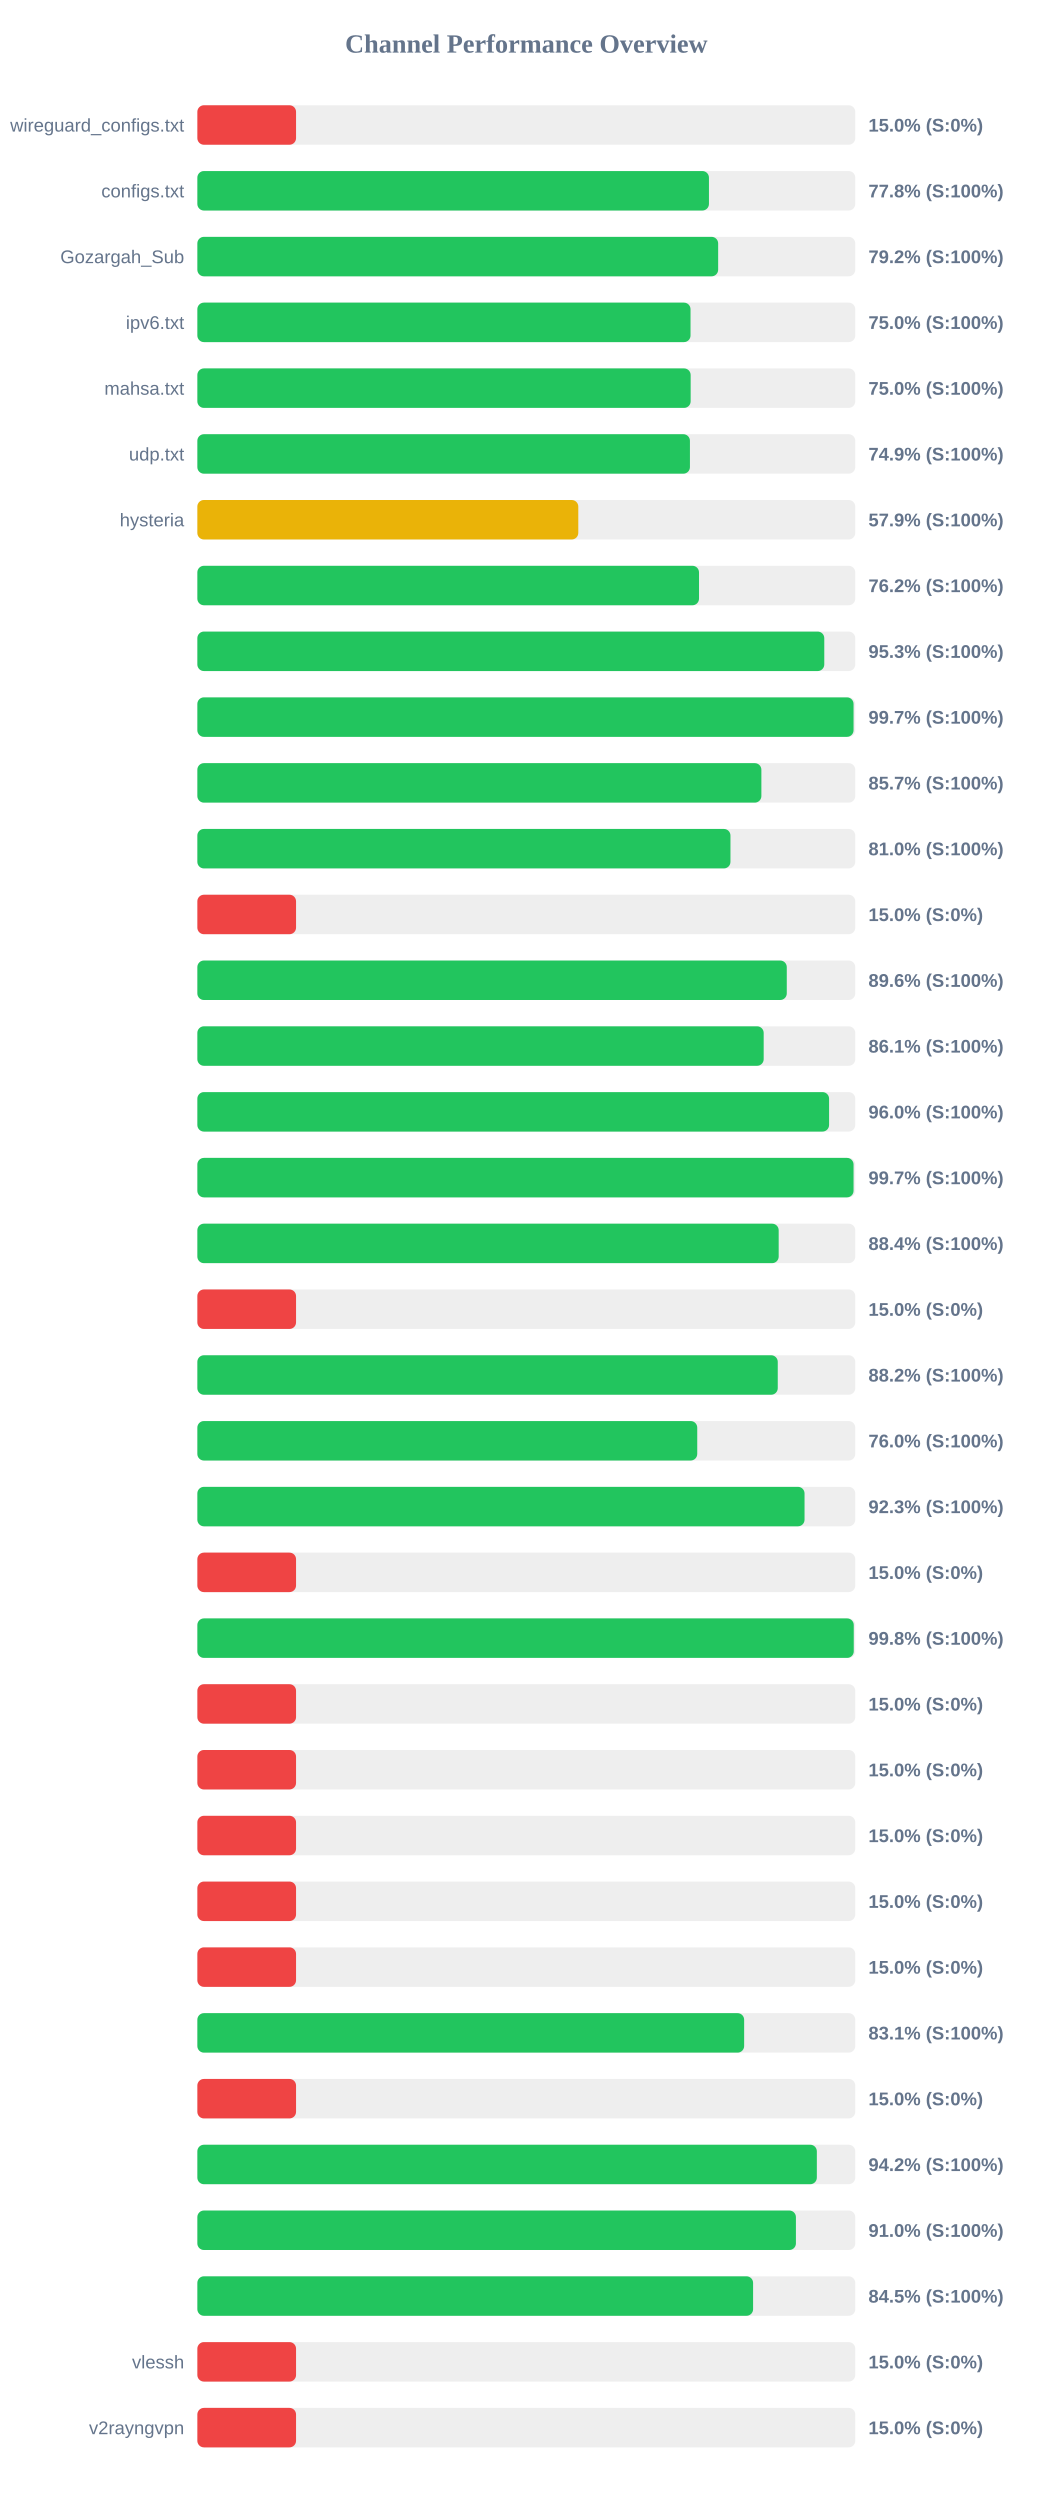
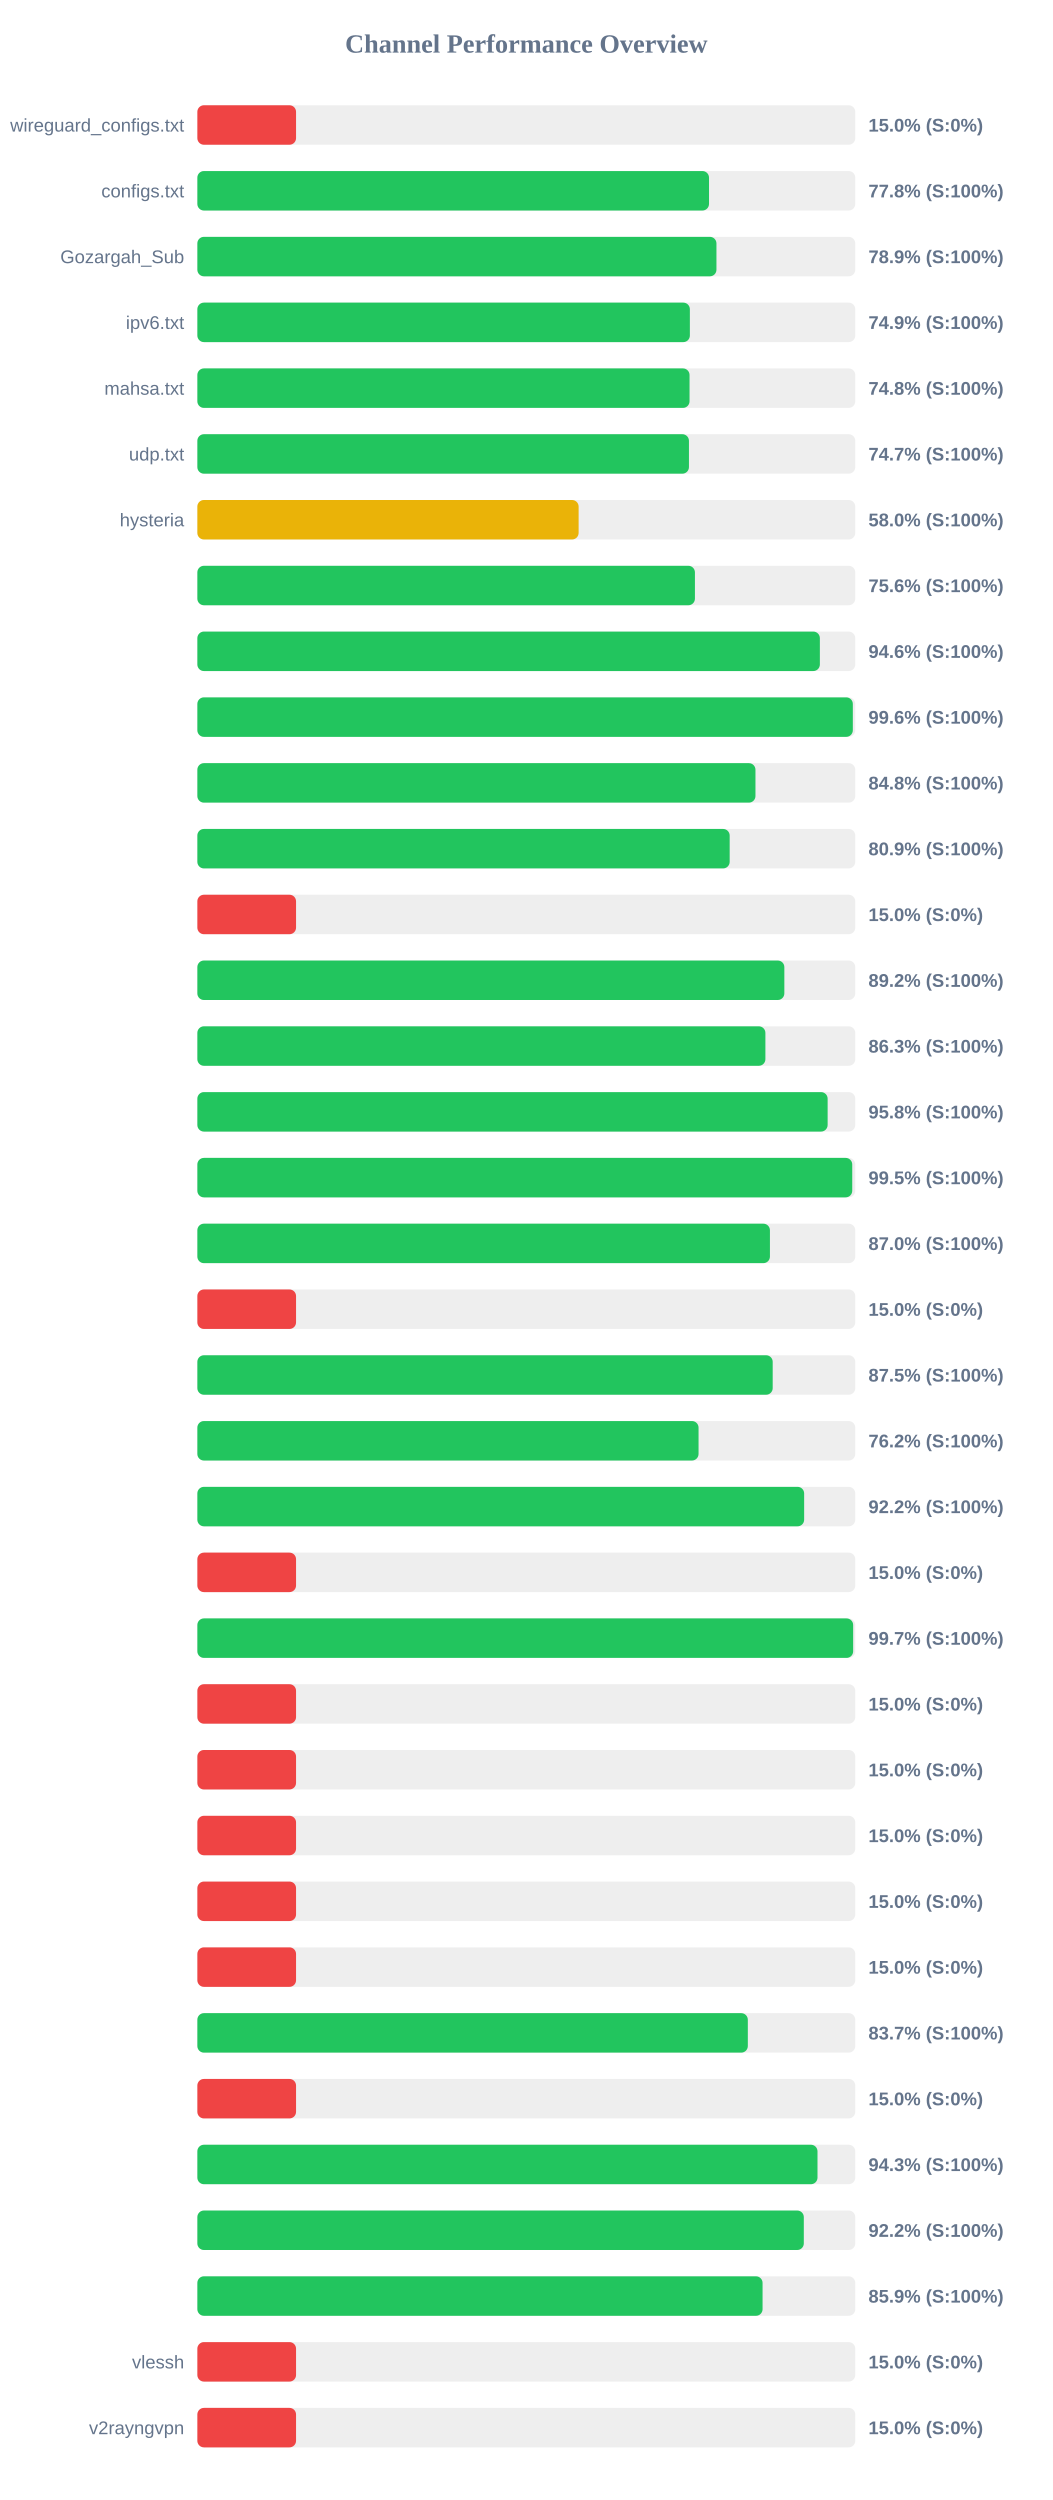
<svg xmlns="http://www.w3.org/2000/svg" width="800" height="1900" version="1.1">
  <style>
        .row { font: 14px Arial; fill: #64748b; }
        .score { font: bold 14px Arial; fill: #64748b; }
    </style>
  <text x="400" y="40" text-anchor="middle" font-size="20px" font-weight="bold" fill="#64748b">Channel Performance Overview</text>
  <rect x="150" y="80" width="500" height="30" fill="#eee" rx="5" />
  <rect x="150" y="80" width="75.0" height="30" fill="#ef4444" rx="5" />
  <text x="140" y="100" text-anchor="end" class="row">wireguard_configs.txt</text>
  <text x="660" y="100" text-anchor="start" class="score">15.0% (S:0%)</text>
  <rect x="150" y="130" width="500" height="30" fill="#eee" rx="5" />
-   <rect x="150" y="130" width="388.8" height="30" fill="#22c55e" rx="5" />
+   <rect x="150" y="130" width="388.85" height="30" fill="#22c55e" rx="5" />
  <text x="140" y="150" text-anchor="end" class="row">configs.txt</text>
  <text x="660" y="150" text-anchor="start" class="score">77.8% (S:100%)</text>
  <rect x="150" y="180" width="500" height="30" fill="#eee" rx="5" />
-   <rect x="150" y="180" width="395.8" height="30" fill="#22c55e" rx="5" />
+   <rect x="150" y="180" width="394.5" height="30" fill="#22c55e" rx="5" />
  <text x="140" y="200" text-anchor="end" class="row">Gozargah_Sub</text>
-   <text x="660" y="200" text-anchor="start" class="score">79.2% (S:100%)</text>
+   <text x="660" y="200" text-anchor="start" class="score">78.9% (S:100%)</text>
  <rect x="150" y="230" width="500" height="30" fill="#eee" rx="5" />
-   <rect x="150" y="230" width="374.8" height="30" fill="#22c55e" rx="5" />
+   <rect x="150" y="230" width="374.3" height="30" fill="#22c55e" rx="5" />
  <text x="140" y="250" text-anchor="end" class="row">ipv6.txt</text>
-   <text x="660" y="250" text-anchor="start" class="score">75.0% (S:100%)</text>
+   <text x="660" y="250" text-anchor="start" class="score">74.9% (S:100%)</text>
  <rect x="150" y="280" width="500" height="30" fill="#eee" rx="5" />
-   <rect x="150" y="280" width="374.9" height="30" fill="#22c55e" rx="5" />
+   <rect x="150" y="280" width="374.05" height="30" fill="#22c55e" rx="5" />
  <text x="140" y="300" text-anchor="end" class="row">mahsa.txt</text>
-   <text x="660" y="300" text-anchor="start" class="score">75.0% (S:100%)</text>
+   <text x="660" y="300" text-anchor="start" class="score">74.8% (S:100%)</text>
  <rect x="150" y="330" width="500" height="30" fill="#eee" rx="5" />
-   <rect x="150" y="330" width="374.35" height="30" fill="#22c55e" rx="5" />
+   <rect x="150" y="330" width="373.6" height="30" fill="#22c55e" rx="5" />
  <text x="140" y="350" text-anchor="end" class="row">udp.txt</text>
-   <text x="660" y="350" text-anchor="start" class="score">74.9% (S:100%)</text>
+   <text x="660" y="350" text-anchor="start" class="score">74.7% (S:100%)</text>
  <rect x="150" y="380" width="500" height="30" fill="#eee" rx="5" />
-   <rect x="150" y="380" width="289.5" height="30" fill="#eab308" rx="5" />
+   <rect x="150" y="380" width="289.75" height="30" fill="#eab308" rx="5" />
  <text x="140" y="400" text-anchor="end" class="row">hysteria</text>
-   <text x="660" y="400" text-anchor="start" class="score">57.9% (S:100%)</text>
+   <text x="660" y="400" text-anchor="start" class="score">58.0% (S:100%)</text>
  <rect x="150" y="430" width="500" height="30" fill="#eee" rx="5" />
-   <rect x="150" y="430" width="381.25" height="30" fill="#22c55e" rx="5" />
+   <rect x="150" y="430" width="378.15" height="30" fill="#22c55e" rx="5" />
  <text x="140" y="450" text-anchor="end" class="row" />
-   <text x="660" y="450" text-anchor="start" class="score">76.2% (S:100%)</text>
+   <text x="660" y="450" text-anchor="start" class="score">75.6% (S:100%)</text>
  <rect x="150" y="480" width="500" height="30" fill="#eee" rx="5" />
-   <rect x="150" y="480" width="476.45" height="30" fill="#22c55e" rx="5" />
+   <rect x="150" y="480" width="473.1" height="30" fill="#22c55e" rx="5" />
  <text x="140" y="500" text-anchor="end" class="row" />
-   <text x="660" y="500" text-anchor="start" class="score">95.3% (S:100%)</text>
+   <text x="660" y="500" text-anchor="start" class="score">94.6% (S:100%)</text>
  <rect x="150" y="530" width="500" height="30" fill="#eee" rx="5" />
-   <rect x="150" y="530" width="498.7" height="30" fill="#22c55e" rx="5" />
+   <rect x="150" y="530" width="498.15" height="30" fill="#22c55e" rx="5" />
  <text x="140" y="550" text-anchor="end" class="row" />
-   <text x="660" y="550" text-anchor="start" class="score">99.7% (S:100%)</text>
+   <text x="660" y="550" text-anchor="start" class="score">99.6% (S:100%)</text>
  <rect x="150" y="580" width="500" height="30" fill="#eee" rx="5" />
-   <rect x="150" y="580" width="428.65" height="30" fill="#22c55e" rx="5" />
+   <rect x="150" y="580" width="424.15" height="30" fill="#22c55e" rx="5" />
  <text x="140" y="600" text-anchor="end" class="row" />
-   <text x="660" y="600" text-anchor="start" class="score">85.7% (S:100%)</text>
+   <text x="660" y="600" text-anchor="start" class="score">84.8% (S:100%)</text>
  <rect x="150" y="630" width="500" height="30" fill="#eee" rx="5" />
-   <rect x="150" y="630" width="405.15" height="30" fill="#22c55e" rx="5" />
+   <rect x="150" y="630" width="404.55" height="30" fill="#22c55e" rx="5" />
  <text x="140" y="650" text-anchor="end" class="row" />
-   <text x="660" y="650" text-anchor="start" class="score">81.0% (S:100%)</text>
+   <text x="660" y="650" text-anchor="start" class="score">80.9% (S:100%)</text>
  <rect x="150" y="680" width="500" height="30" fill="#eee" rx="5" />
  <rect x="150" y="680" width="75.0" height="30" fill="#ef4444" rx="5" />
  <text x="140" y="700" text-anchor="end" class="row" />
  <text x="660" y="700" text-anchor="start" class="score">15.0% (S:0%)</text>
  <rect x="150" y="730" width="500" height="30" fill="#eee" rx="5" />
-   <rect x="150" y="730" width="447.95" height="30" fill="#22c55e" rx="5" />
+   <rect x="150" y="730" width="446.1" height="30" fill="#22c55e" rx="5" />
  <text x="140" y="750" text-anchor="end" class="row" />
-   <text x="660" y="750" text-anchor="start" class="score">89.6% (S:100%)</text>
+   <text x="660" y="750" text-anchor="start" class="score">89.2% (S:100%)</text>
  <rect x="150" y="780" width="500" height="30" fill="#eee" rx="5" />
-   <rect x="150" y="780" width="430.4" height="30" fill="#22c55e" rx="5" />
+   <rect x="150" y="780" width="431.7" height="30" fill="#22c55e" rx="5" />
  <text x="140" y="800" text-anchor="end" class="row" />
-   <text x="660" y="800" text-anchor="start" class="score">86.1% (S:100%)</text>
+   <text x="660" y="800" text-anchor="start" class="score">86.3% (S:100%)</text>
  <rect x="150" y="830" width="500" height="30" fill="#eee" rx="5" />
-   <rect x="150" y="830" width="480.1" height="30" fill="#22c55e" rx="5" />
+   <rect x="150" y="830" width="479.0" height="30" fill="#22c55e" rx="5" />
  <text x="140" y="850" text-anchor="end" class="row" />
-   <text x="660" y="850" text-anchor="start" class="score">96.0% (S:100%)</text>
+   <text x="660" y="850" text-anchor="start" class="score">95.8% (S:100%)</text>
  <rect x="150" y="880" width="500" height="30" fill="#eee" rx="5" />
-   <rect x="150" y="880" width="498.7" height="30" fill="#22c55e" rx="5" />
+   <rect x="150" y="880" width="497.7" height="30" fill="#22c55e" rx="5" />
  <text x="140" y="900" text-anchor="end" class="row" />
-   <text x="660" y="900" text-anchor="start" class="score">99.7% (S:100%)</text>
+   <text x="660" y="900" text-anchor="start" class="score">99.5% (S:100%)</text>
  <rect x="150" y="930" width="500" height="30" fill="#eee" rx="5" />
-   <rect x="150" y="930" width="441.8" height="30" fill="#22c55e" rx="5" />
+   <rect x="150" y="930" width="435.15" height="30" fill="#22c55e" rx="5" />
  <text x="140" y="950" text-anchor="end" class="row" />
-   <text x="660" y="950" text-anchor="start" class="score">88.4% (S:100%)</text>
+   <text x="660" y="950" text-anchor="start" class="score">87.0% (S:100%)</text>
  <rect x="150" y="980" width="500" height="30" fill="#eee" rx="5" />
  <rect x="150" y="980" width="75.0" height="30" fill="#ef4444" rx="5" />
  <text x="140" y="1000" text-anchor="end" class="row" />
  <text x="660" y="1000" text-anchor="start" class="score">15.0% (S:0%)</text>
  <rect x="150" y="1030" width="500" height="30" fill="#eee" rx="5" />
-   <rect x="150" y="1030" width="441.1" height="30" fill="#22c55e" rx="5" />
+   <rect x="150" y="1030" width="437.25" height="30" fill="#22c55e" rx="5" />
  <text x="140" y="1050" text-anchor="end" class="row" />
-   <text x="660" y="1050" text-anchor="start" class="score">88.2% (S:100%)</text>
+   <text x="660" y="1050" text-anchor="start" class="score">87.5% (S:100%)</text>
  <rect x="150" y="1080" width="500" height="30" fill="#eee" rx="5" />
-   <rect x="150" y="1080" width="379.9" height="30" fill="#22c55e" rx="5" />
+   <rect x="150" y="1080" width="380.9" height="30" fill="#22c55e" rx="5" />
  <text x="140" y="1100" text-anchor="end" class="row" />
-   <text x="660" y="1100" text-anchor="start" class="score">76.0% (S:100%)</text>
+   <text x="660" y="1100" text-anchor="start" class="score">76.2% (S:100%)</text>
  <rect x="150" y="1130" width="500" height="30" fill="#eee" rx="5" />
-   <rect x="150" y="1130" width="461.45" height="30" fill="#22c55e" rx="5" />
+   <rect x="150" y="1130" width="461.15" height="30" fill="#22c55e" rx="5" />
  <text x="140" y="1150" text-anchor="end" class="row" />
-   <text x="660" y="1150" text-anchor="start" class="score">92.3% (S:100%)</text>
+   <text x="660" y="1150" text-anchor="start" class="score">92.2% (S:100%)</text>
  <rect x="150" y="1180" width="500" height="30" fill="#eee" rx="5" />
  <rect x="150" y="1180" width="75.0" height="30" fill="#ef4444" rx="5" />
  <text x="140" y="1200" text-anchor="end" class="row" />
  <text x="660" y="1200" text-anchor="start" class="score">15.0% (S:0%)</text>
  <rect x="150" y="1230" width="500" height="30" fill="#eee" rx="5" />
-   <rect x="150" y="1230" width="498.85" height="30" fill="#22c55e" rx="5" />
+   <rect x="150" y="1230" width="498.4" height="30" fill="#22c55e" rx="5" />
  <text x="140" y="1250" text-anchor="end" class="row" />
-   <text x="660" y="1250" text-anchor="start" class="score">99.8% (S:100%)</text>
+   <text x="660" y="1250" text-anchor="start" class="score">99.7% (S:100%)</text>
  <rect x="150" y="1280" width="500" height="30" fill="#eee" rx="5" />
  <rect x="150" y="1280" width="75.0" height="30" fill="#ef4444" rx="5" />
  <text x="140" y="1300" text-anchor="end" class="row" />
  <text x="660" y="1300" text-anchor="start" class="score">15.0% (S:0%)</text>
  <rect x="150" y="1330" width="500" height="30" fill="#eee" rx="5" />
  <rect x="150" y="1330" width="75.0" height="30" fill="#ef4444" rx="5" />
  <text x="140" y="1350" text-anchor="end" class="row" />
  <text x="660" y="1350" text-anchor="start" class="score">15.0% (S:0%)</text>
  <rect x="150" y="1380" width="500" height="30" fill="#eee" rx="5" />
  <rect x="150" y="1380" width="75.0" height="30" fill="#ef4444" rx="5" />
  <text x="140" y="1400" text-anchor="end" class="row" />
  <text x="660" y="1400" text-anchor="start" class="score">15.0% (S:0%)</text>
  <rect x="150" y="1430" width="500" height="30" fill="#eee" rx="5" />
  <rect x="150" y="1430" width="75.0" height="30" fill="#ef4444" rx="5" />
  <text x="140" y="1450" text-anchor="end" class="row" />
  <text x="660" y="1450" text-anchor="start" class="score">15.0% (S:0%)</text>
  <rect x="150" y="1480" width="500" height="30" fill="#eee" rx="5" />
  <rect x="150" y="1480" width="75.0" height="30" fill="#ef4444" rx="5" />
  <text x="140" y="1500" text-anchor="end" class="row" />
  <text x="660" y="1500" text-anchor="start" class="score">15.0% (S:0%)</text>
  <rect x="150" y="1530" width="500" height="30" fill="#eee" rx="5" />
-   <rect x="150" y="1530" width="415.55" height="30" fill="#22c55e" rx="5" />
+   <rect x="150" y="1530" width="418.35" height="30" fill="#22c55e" rx="5" />
  <text x="140" y="1550" text-anchor="end" class="row" />
-   <text x="660" y="1550" text-anchor="start" class="score">83.1% (S:100%)</text>
+   <text x="660" y="1550" text-anchor="start" class="score">83.7% (S:100%)</text>
  <rect x="150" y="1580" width="500" height="30" fill="#eee" rx="5" />
  <rect x="150" y="1580" width="75.0" height="30" fill="#ef4444" rx="5" />
  <text x="140" y="1600" text-anchor="end" class="row" />
  <text x="660" y="1600" text-anchor="start" class="score">15.0% (S:0%)</text>
  <rect x="150" y="1630" width="500" height="30" fill="#eee" rx="5" />
-   <rect x="150" y="1630" width="470.8" height="30" fill="#22c55e" rx="5" />
+   <rect x="150" y="1630" width="471.3" height="30" fill="#22c55e" rx="5" />
  <text x="140" y="1650" text-anchor="end" class="row" />
-   <text x="660" y="1650" text-anchor="start" class="score">94.2% (S:100%)</text>
+   <text x="660" y="1650" text-anchor="start" class="score">94.3% (S:100%)</text>
  <rect x="150" y="1680" width="500" height="30" fill="#eee" rx="5" />
-   <rect x="150" y="1680" width="454.9" height="30" fill="#22c55e" rx="5" />
+   <rect x="150" y="1680" width="460.9" height="30" fill="#22c55e" rx="5" />
  <text x="140" y="1700" text-anchor="end" class="row" />
-   <text x="660" y="1700" text-anchor="start" class="score">91.0% (S:100%)</text>
+   <text x="660" y="1700" text-anchor="start" class="score">92.2% (S:100%)</text>
  <rect x="150" y="1730" width="500" height="30" fill="#eee" rx="5" />
-   <rect x="150" y="1730" width="422.35" height="30" fill="#22c55e" rx="5" />
+   <rect x="150" y="1730" width="429.55" height="30" fill="#22c55e" rx="5" />
  <text x="140" y="1750" text-anchor="end" class="row" />
-   <text x="660" y="1750" text-anchor="start" class="score">84.5% (S:100%)</text>
+   <text x="660" y="1750" text-anchor="start" class="score">85.9% (S:100%)</text>
  <rect x="150" y="1780" width="500" height="30" fill="#eee" rx="5" />
  <rect x="150" y="1780" width="75.0" height="30" fill="#ef4444" rx="5" />
  <text x="140" y="1800" text-anchor="end" class="row">vlessh</text>
  <text x="660" y="1800" text-anchor="start" class="score">15.0% (S:0%)</text>
  <rect x="150" y="1830" width="500" height="30" fill="#eee" rx="5" />
  <rect x="150" y="1830" width="75.0" height="30" fill="#ef4444" rx="5" />
  <text x="140" y="1850" text-anchor="end" class="row">v2rayngvpn</text>
  <text x="660" y="1850" text-anchor="start" class="score">15.0% (S:0%)</text>
</svg>
